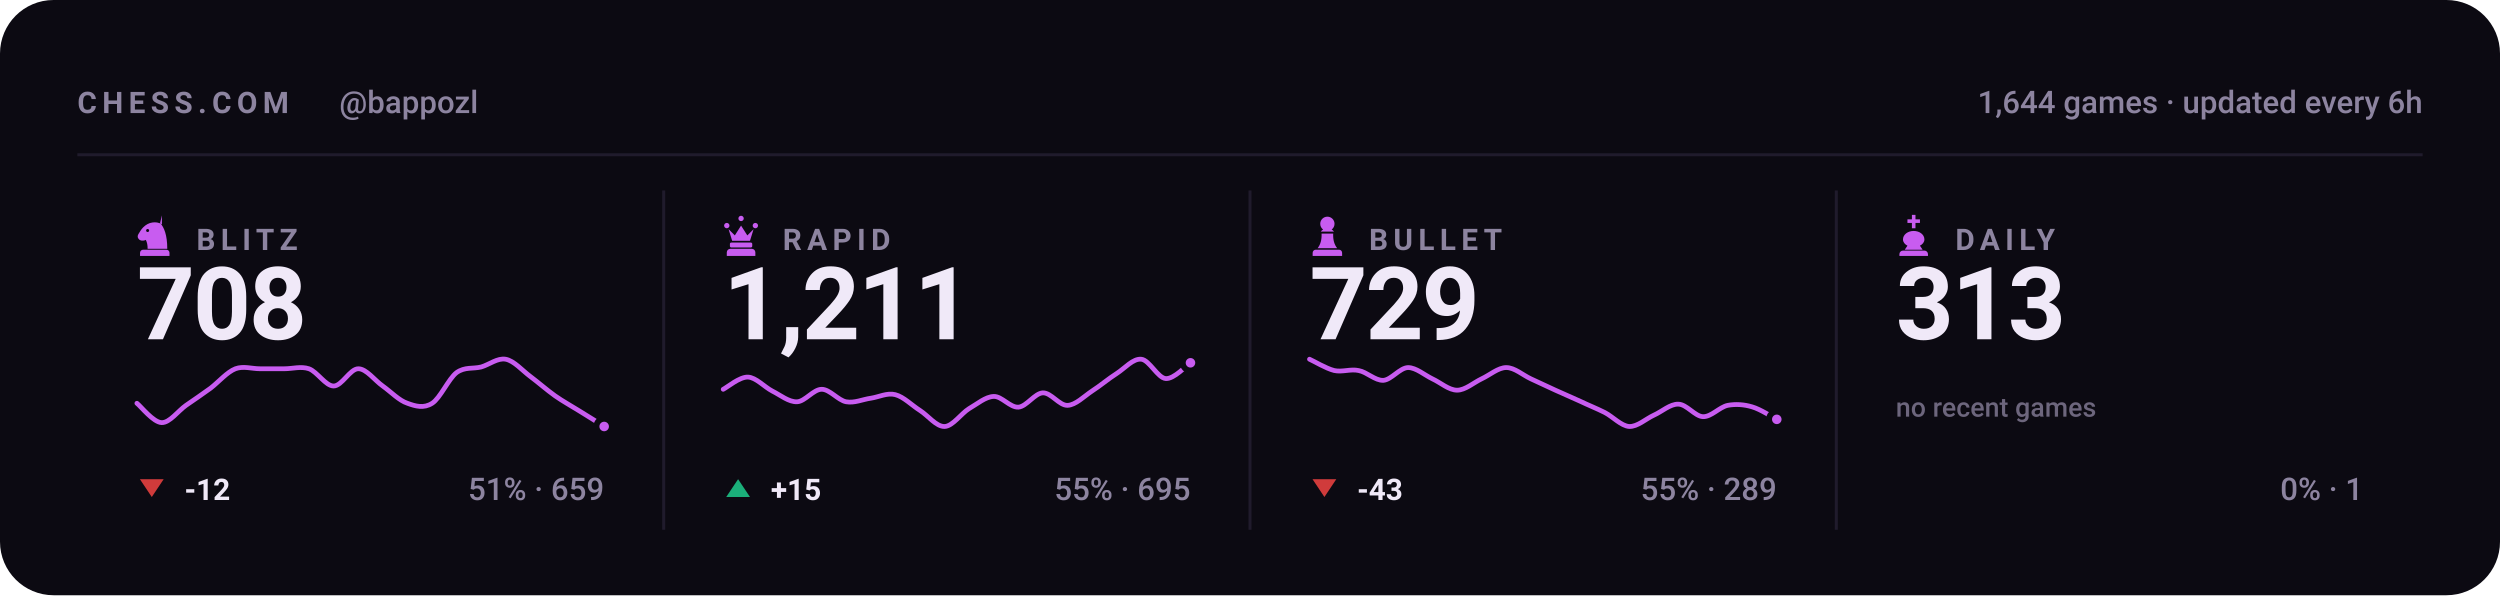
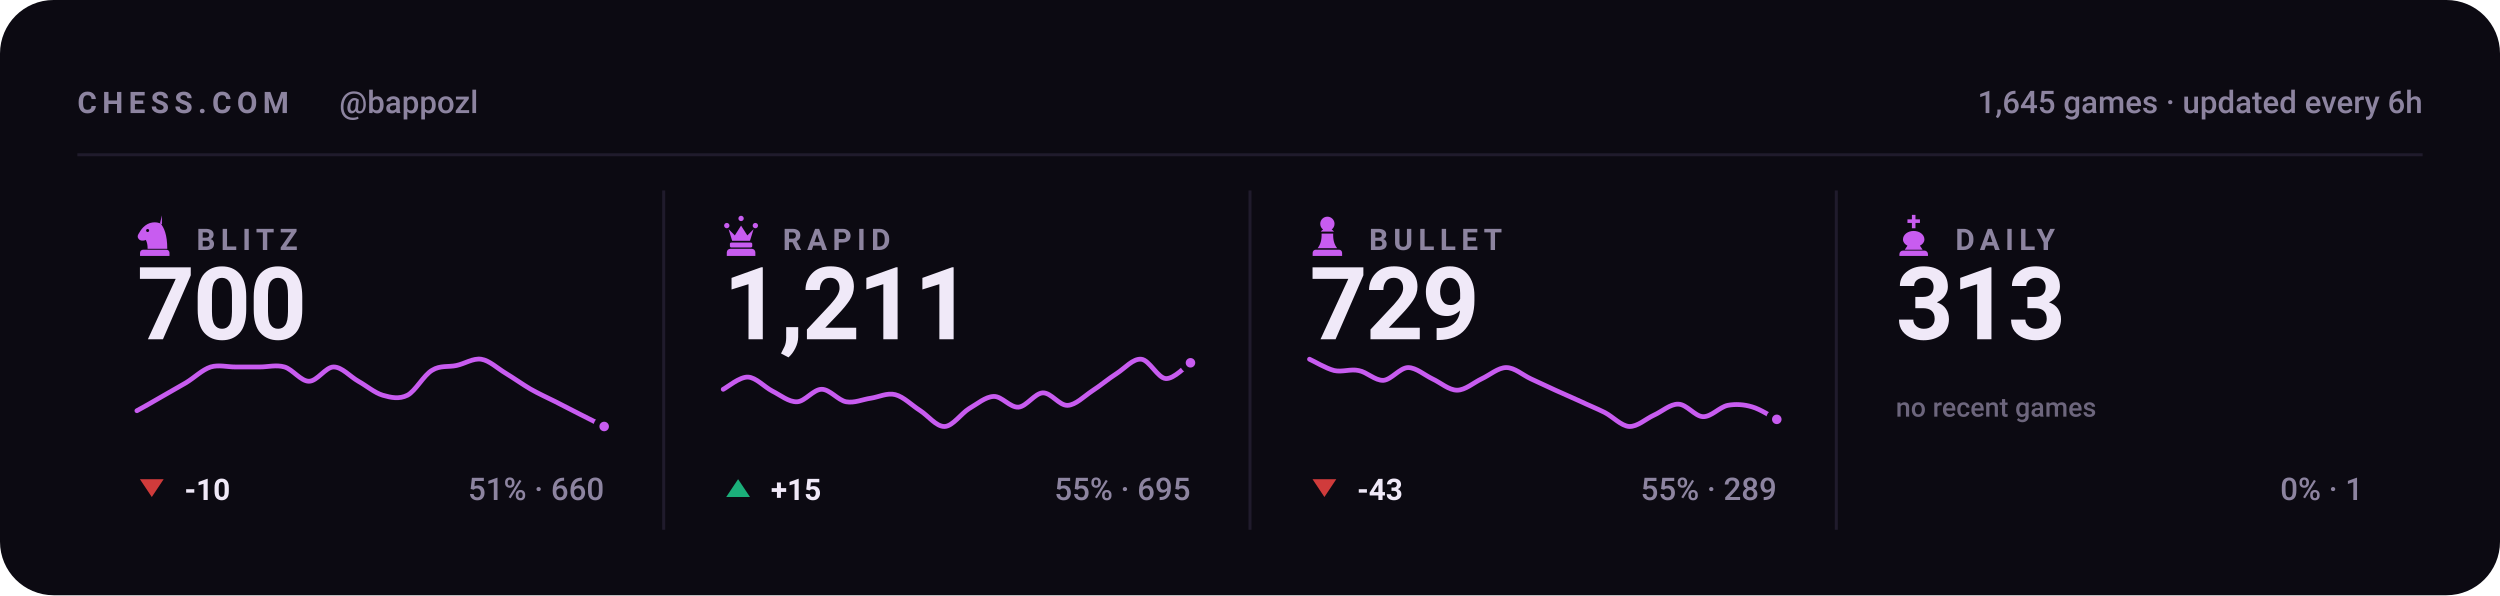
<svg xmlns="http://www.w3.org/2000/svg" viewBox="0 0 840 200" width="840" height="200" role="img" aria-label="Chess.com stats for bappozl across blitz, rapid, bullet and daily">
  <style>svg{font-family:-apple-system,BlinkMacSystemFont,'Segoe UI',Roboto,'Helvetica Neue',Arial,sans-serif}text{fill:#f0e9f8;white-space:pre}.bg{fill:#0c0a12}.acc{fill:#c85cf0}.win{fill:#1baf7a}.draw{fill:#8b8f96}.loss{fill:#d03b3b}.lbl{font-size:10px;font-weight:600;letter-spacing:.18em;fill:#8d84a0}.cap{font-size:10.5px;font-weight:500;fill:#8d84a0}.num{font-family:-apple-system,BlinkMacSystemFont,'Segoe UI',Roboto,'Helvetica Neue',Arial,sans-serif;font-weight:700;letter-spacing:-.02em}.tick{font-size:9px;font-weight:500;fill:#8d84a0;opacity:.75}.dl{font-size:10px;font-weight:600}.rule{stroke:#201b2c;stroke-width:1;fill:none}.grid{stroke:#201b2c;stroke-width:1;fill:none;opacity:.7}.ln{fill:none;stroke:#c85cf0;stroke-width:2;stroke-linecap:round;stroke-linejoin:round}.ring{stroke:#0c0a12;stroke-width:2}.hollow{fill:none;stroke-width:1.5}.sq{fill:#f0e9f8;opacity:.035}</style>
  <rect class="bg" width="840" height="200" rx="18" />
  <text class="lbl" x="26" y="38">CHESS.COM</text>
  <text class="cap" x="114" y="38">@bappozl</text>
-   <text class="cap" x="814" y="38" text-anchor="end">1,644 games · updated every 6h</text>
+   <text class="cap" x="814" y="38" text-anchor="end">1,645 games · updated every 6h</text>
  <line class="rule" x1="26" y1="52" x2="814" y2="52" />
  <g class="acc" transform="translate(44.5,71.6) scale(0.15)">
    <path fill-rule="evenodd" d="M66 5l-4 17c9 10 16 27 16 58H34c0-8-1-14-4-20-6 3-13 2-16-2-3-3-3-8 0-12 3-5 6-10 10-14 6-6 13-10 21-11 7-1 14 0 21 4zM37.4 39a3.4 3.4 0 1 0-6.8 0 3.4 3.4 0 1 0 6.8 0zM24 82h52c3.9 0 7 3.1 7 7v7H17v-7c0-3.9 3.1-7 7-7z" />
  </g>
  <text class="lbl" x="66" y="84">BLITZ</text>
-   <text class="num" x="46" y="114" style="font-size:34px">708</text>
-   <path class="ln" style="stroke-width:1.6" d="M46.0 135.5C47.4 136.6 51.5 141.9 54.3 142.0C57.0 142.1 59.8 138.1 62.5 136.2C65.3 134.3 68.0 132.4 70.8 130.4C73.5 128.3 76.3 125.0 79.1 123.9C81.8 122.9 84.6 123.9 87.3 123.9C90.1 123.9 92.8 123.9 95.6 123.9C98.3 123.9 101.1 123.0 103.8 123.9C106.6 124.9 109.4 129.7 112.1 129.7C114.9 129.7 117.6 123.9 120.4 123.9C123.1 123.9 125.9 127.8 128.6 129.7C131.4 131.7 134.1 134.6 136.9 135.5C139.6 136.5 142.4 137.3 145.2 135.5C147.9 133.8 150.7 127.3 153.4 125.2C156.2 123.2 158.9 124.0 161.7 123.3C164.4 122.5 167.2 120.2 169.9 120.7C172.7 121.2 175.5 124.5 178.2 126.5C181.0 128.6 183.7 131.0 186.5 133.0C189.2 134.9 192.0 136.4 194.7 138.1C197.5 139.8 201.6 142.4 203.0 143.3" />
+   <text class="num" x="46" y="114" style="font-size:34px">700</text>
+   <path class="ln" style="stroke-width:1.6" d="M46.0 138.0C47.4 137.3 51.5 134.9 54.3 133.3C57.0 131.7 59.8 130.2 62.5 128.6C65.3 126.9 68.0 124.2 70.8 123.3C73.5 122.5 76.3 123.3 79.1 123.3C81.8 123.3 84.6 123.3 87.3 123.3C90.1 123.3 92.8 122.5 95.6 123.3C98.3 124.1 101.1 128.1 103.8 128.1C106.6 128.1 109.4 123.3 112.1 123.3C114.9 123.3 117.6 126.5 120.4 128.1C123.1 129.6 125.9 132.0 128.6 132.8C131.4 133.6 134.1 134.2 136.9 132.8C139.6 131.4 142.4 126.0 145.2 124.4C147.9 122.7 150.7 123.4 153.4 122.8C156.2 122.2 158.9 120.3 161.7 120.7C164.4 121.1 167.2 123.8 169.9 125.4C172.7 127.1 175.5 129.1 178.2 130.7C181.0 132.3 183.7 133.5 186.5 134.9C189.2 136.3 192.0 137.7 194.7 139.1C197.5 140.5 201.6 142.6 203.0 143.3" />
  <circle class="acc ring" cx="203.0" cy="143.3" r="2.6" />
  <path fill="#d03b3b" d="M51 167L55 161H47Z" />
-   <text class="dl" x="62" y="168" fill="#d03b3b">-12</text>
-   <text class="cap" x="203" y="168" text-anchor="end">51% · 659</text>
+   <text class="dl" x="62" y="168" fill="#d03b3b">-10</text>
+   <text class="cap" x="203" y="168" text-anchor="end">51% · 660</text>
  <line class="rule" x1="223.0" y1="64" x2="223.0" y2="178" />
  <g class="acc" transform="translate(241.5,71.6) scale(0.15)">
    <path d="M18 22a6 6 0 1 1 0 12 6 6 0 0 1 0-12zm64 0a6 6 0 1 1 0 12 6 6 0 0 1 0-12zM50 6a6 6 0 1 1 0 12 6 6 0 0 1 0-12zM22 36l8 26h40l8-26-14 14-14-22-14 22zM28 66h44c1.6 0 3 1.3 3 3v5c0 1.6-1.4 3-3 3H28c-1.6 0-3-1.4-3-3v-5c0-1.7 1.4-3 3-3zM26 80h48c4.4 0 8 3.6 8 8v8H18v-8c0-4.4 3.6-8 8-8z" />
  </g>
  <text class="lbl" x="263" y="84">RAPID</text>
  <text class="num" x="243" y="114" style="font-size:34px">1,211</text>
  <path class="ln" style="stroke-width:1.6" d="M243.0 130.8C244.4 130.1 248.5 126.6 251.3 126.7C254.0 126.8 256.8 130.0 259.5 131.4C262.3 132.8 265.0 135.1 267.8 135.0C270.5 134.9 273.3 130.8 276.1 130.8C278.8 130.8 281.6 134.5 284.3 135.0C287.1 135.5 289.8 134.2 292.6 133.8C295.3 133.4 298.1 131.9 300.8 132.6C303.6 133.3 306.4 136.2 309.1 137.9C311.9 139.7 314.6 143.4 317.4 143.3C320.1 143.2 322.9 139.0 325.6 137.3C328.4 135.7 331.1 133.3 333.9 133.2C336.6 133.1 339.4 137.0 342.2 136.8C344.9 136.6 347.7 132.1 350.4 132.0C353.2 131.9 355.9 136.3 358.7 136.2C361.4 136.1 364.2 133.2 366.9 131.4C369.7 129.6 372.5 127.2 375.2 125.5C378.0 123.7 380.7 120.4 383.5 120.7C386.2 121.0 389.0 127.0 391.7 127.2C394.5 127.4 398.6 122.8 400.0 121.9" />
  <circle class="acc ring" cx="400.0" cy="121.9" r="2.6" />
  <path fill="#1baf7a" d="M248 161L252 167H244Z" />
  <text class="dl" x="259" y="168" fill="#1baf7a">+15</text>
  <text class="cap" x="400" y="168" text-anchor="end">55% · 695</text>
  <line class="rule" x1="420.0" y1="64" x2="420.0" y2="178" />
  <g class="acc" transform="translate(438.5,71.6) scale(0.15)">
    <path d="M50 8c-8.8 0-16 7.2-16 16 0 5.2 2.5 9.9 6.4 12.8-2.1 1.2-3.9 2.8-5.3 4.7h29.8c-1.4-1.9-3.2-3.5-5.3-4.7C63.5 33.9 66 29.2 66 24c0-8.8-7.2-16-16-16zM37 46c.6 13.6-2.4 24.5-9 32.7h44c-6.6-8.2-9.6-19.1-9-32.7H37zM24 82h52c3.9 0 7 3.1 7 7v7H17v-7c0-3.9 3.1-7 7-7z" />
  </g>
  <text class="lbl" x="460" y="84">BULLET</text>
  <text class="num" x="440" y="114" style="font-size:34px">729</text>
  <path class="ln" style="stroke-width:1.6" d="M440.0 120.7C441.4 121.3 445.5 123.8 448.3 124.5C451.0 125.1 453.8 123.9 456.5 124.5C459.3 125.0 462.0 127.9 464.8 127.8C467.5 127.6 470.3 123.6 473.1 123.5C475.8 123.5 478.6 126.0 481.3 127.3C484.1 128.6 486.8 131.1 489.6 131.1C492.3 131.1 495.1 128.6 497.8 127.3C500.6 126.0 503.4 123.5 506.1 123.5C508.9 123.5 511.6 126.0 514.4 127.3C517.1 128.6 519.9 129.8 522.6 131.1C525.4 132.3 528.1 133.6 530.9 134.8C533.6 136.1 536.4 137.2 539.2 138.6C541.9 140.0 544.7 143.1 547.4 143.3C550.2 143.4 552.9 140.8 555.7 139.5C558.4 138.3 561.2 135.7 563.9 135.8C566.7 135.8 569.5 139.9 572.2 140.0C575.0 140.1 577.7 136.8 580.5 136.2C583.2 135.7 586.0 135.9 588.7 136.7C591.5 137.5 595.6 140.2 597.0 140.9" />
  <circle class="acc ring" cx="597.0" cy="140.9" r="2.6" />
  <path fill="#d03b3b" d="M445 167L449 161H441Z" />
  <text class="dl" x="456" y="168" fill="#d03b3b">-43</text>
  <text class="cap" x="597" y="168" text-anchor="end">55% · 289</text>
  <line class="rule" x1="617.0" y1="64" x2="617.0" y2="178" />
  <g class="acc" transform="translate(635.5,71.6) scale(0.15)">
    <path d="M46 4h8v10h10v8H54v12h-8V22H36v-8h10V4zM50 40c-13 0-24 8-24 19 0 6 4 11 10 14l-6 9h40l-6-9c6-3 10-8 10-14 0-11-11-19-24-19zM26 84h48c4.4 0 8 3.6 8 8v4H18v-4c0-4.4 3.6-8 8-8z" />
  </g>
  <text class="lbl" x="657" y="84">DAILY</text>
  <text class="num" x="637" y="114" style="font-size:34px">313</text>
  <text class="tick" x="637" y="140">no recent games</text>
  <text class="cap" x="794" y="168" text-anchor="end">0% · 1</text>
</svg>
